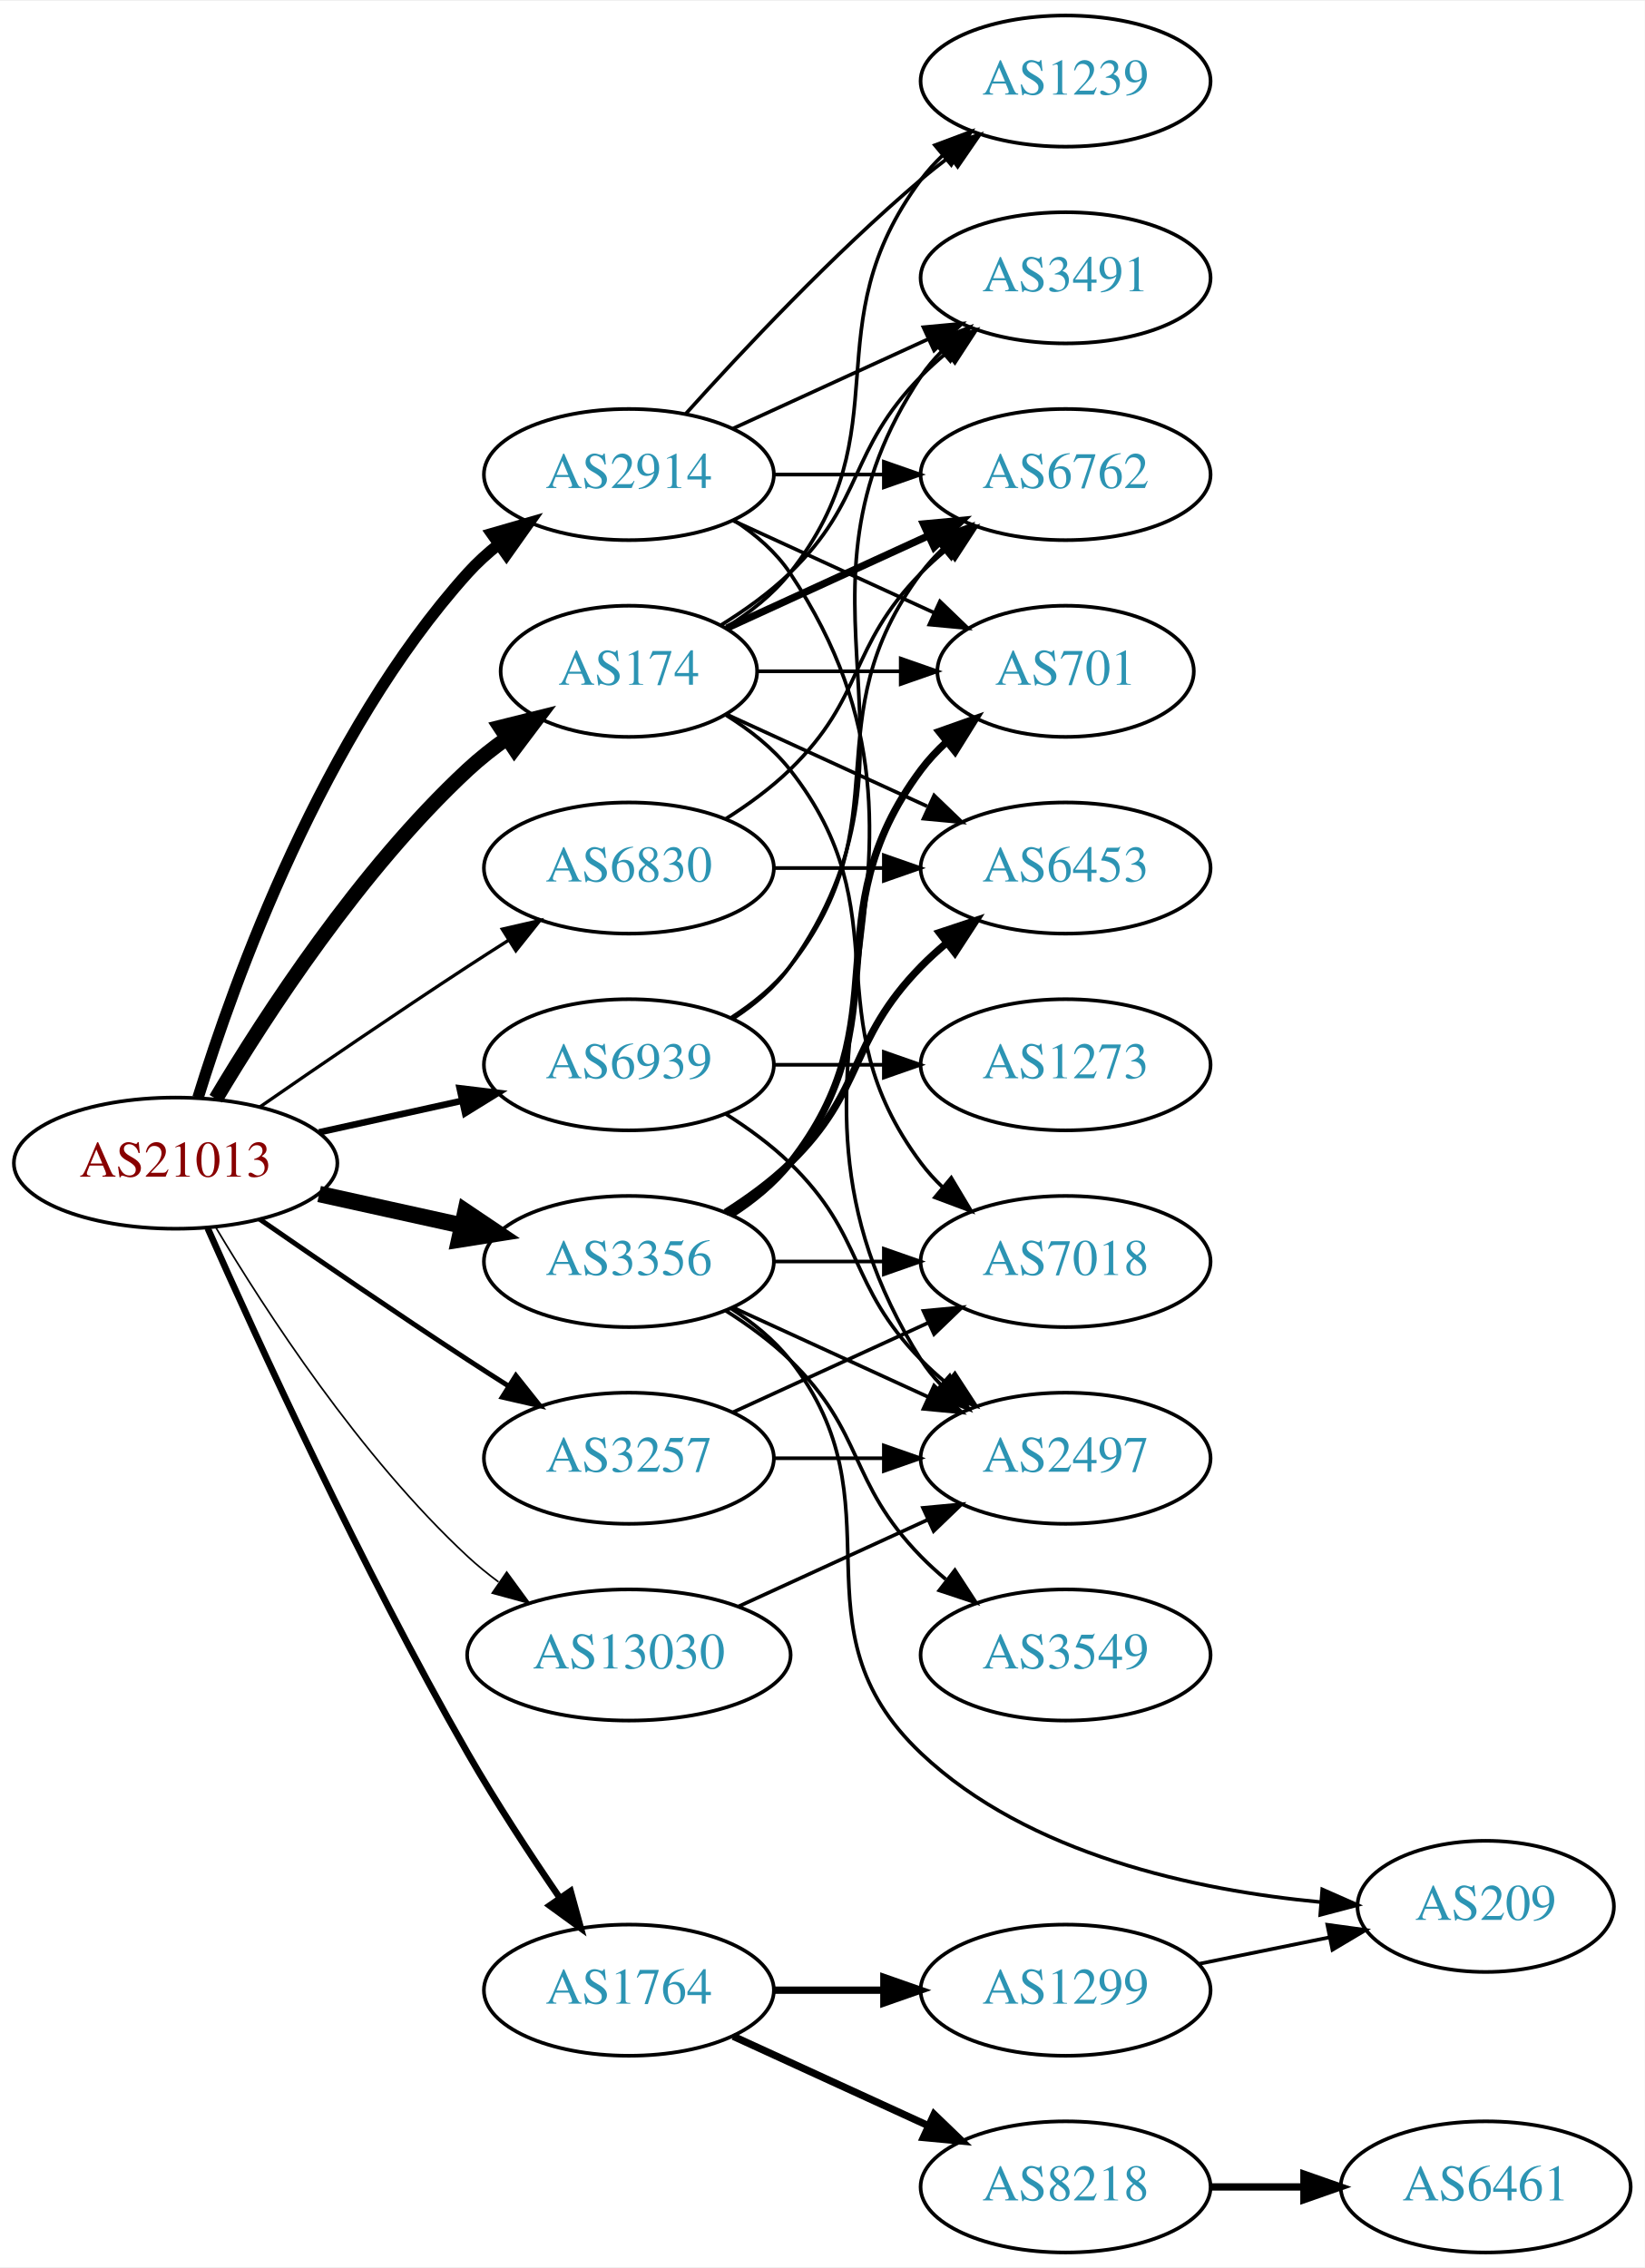
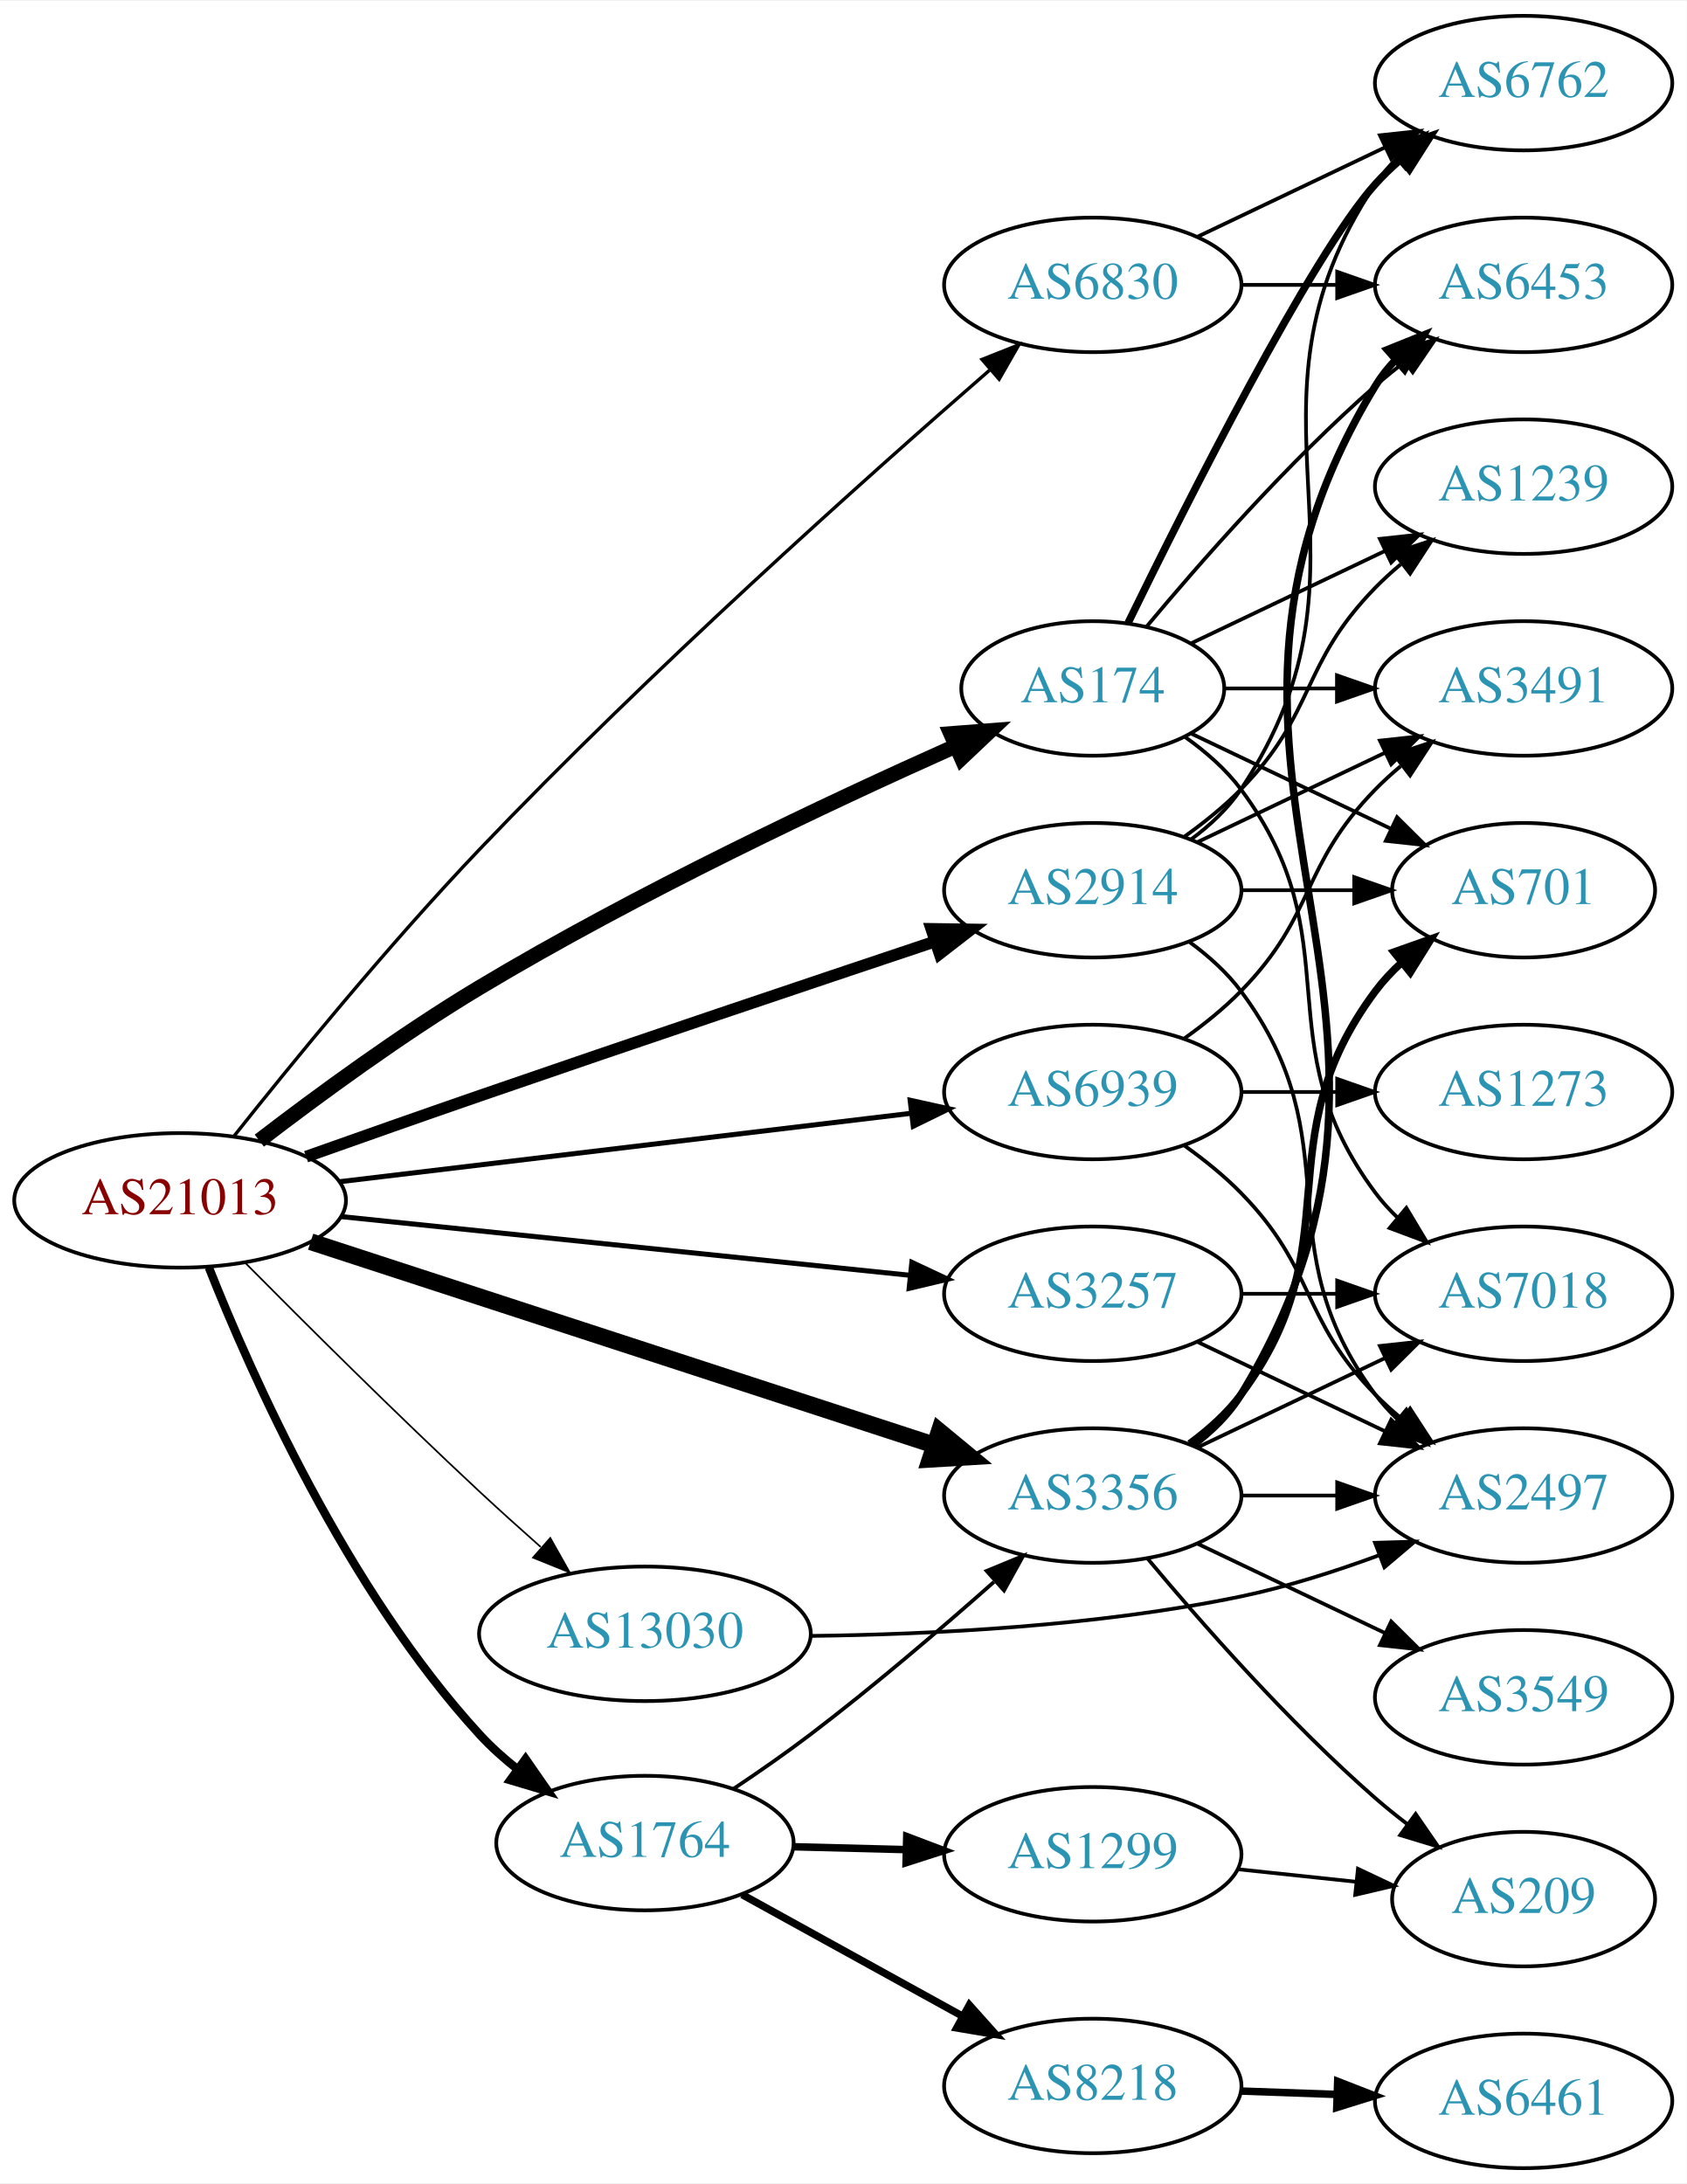
- <svg xmlns="http://www.w3.org/2000/svg" xmlns:xlink="http://www.w3.org/1999/xlink" width="451pt" height="622pt" viewBox="0.00 0.00 451.37 622.00">
-   <g id="graph0" class="graph" transform="scale(1 1) rotate(0) translate(4 618)">
-     <polygon fill="white" stroke="none" points="-4,4 -4,-618 447.37,-618 447.37,4 -4,4" />
+ <svg xmlns="http://www.w3.org/2000/svg" xmlns:xlink="http://www.w3.org/1999/xlink" width="451pt" height="584pt" viewBox="0.00 0.00 451.37 584.00">
+   <g id="graph0" class="graph" transform="scale(1 1) rotate(0) translate(4 580)">
+     <polygon fill="white" stroke="none" points="-4,4 -4,-580 447.37,-580 447.37,4 -4,4" />
    <g id="node1" class="node">
      <g id="a_node1">
        <a xlink:href="/asn/21013" xlink:title="AS21013 ~ Wels, AT [AT]">
-           <ellipse fill="#ffffff" stroke="black" cx="44.196" cy="-299" rx="44.393" ry="18" />
-           <text text-anchor="middle" x="44.196" y="-295.3" font-family="Times,serif" font-size="14.00" fill="#880000">AS21013</text>
+           <ellipse fill="#ffffff" stroke="black" cx="44.196" cy="-259" rx="44.393" ry="18" />
+           <text text-anchor="middle" x="44.196" y="-255.3" font-family="Times,serif" font-size="14.00" fill="#880000">AS21013</text>
        </a>
      </g>
    </g>
    <g id="node2" class="node">
      <g id="a_node2">
        <a xlink:href="/asn/174" xlink:title="AS174 ~ Cogent Communications [US]">
-           <ellipse fill="#ffffff" stroke="black" cx="168.588" cy="-434" rx="35.194" ry="18" />
-           <text text-anchor="middle" x="168.588" y="-430.3" font-family="Times,serif" font-size="14.00" fill="#2c94b3">AS174</text>
+           <ellipse fill="#ffffff" stroke="black" cx="288.431" cy="-396" rx="35.194" ry="18" />
+           <text text-anchor="middle" x="288.431" y="-392.3" font-family="Times,serif" font-size="14.00" fill="#2c94b3">AS174</text>
        </a>
      </g>
    </g>
    <g id="edge1" class="edge">
-       <path fill="none" stroke="black" stroke-width="4.05" d="M55.242,-316.671C68.813,-339.472 94.745,-379.472 124.392,-407 127.689,-410.061 131.382,-412.972 135.183,-415.672" />
-       <polygon fill="black" stroke="black" stroke-width="4.05" points="133.269,-418.655 143.564,-421.22 137.181,-412.745 133.269,-418.655" />
+       <path fill="none" stroke="black" stroke-width="4.05" d="M65.394,-274.982C81.027,-286.991 103.469,-303.458 124.392,-316 166.604,-341.303 217.953,-365.492 251.604,-380.518" />
+       <polygon fill="black" stroke="black" stroke-width="4.05" points="250.448,-383.882 261.026,-384.693 253.319,-377.402 250.448,-383.882" />
    </g>
    <g id="node3" class="node">
      <g id="a_node3">
        <a xlink:href="/asn/1764" xlink:title="AS1764 ~ NEXTLAYER-AS [AT]">
-           <ellipse fill="#ffffff" stroke="black" cx="168.588" cy="-72" rx="39.794" ry="18" />
-           <text text-anchor="middle" x="168.588" y="-68.3" font-family="Times,serif" font-size="14.00" fill="#2c94b3">AS1764</text>
+           <ellipse fill="#ffffff" stroke="black" cx="168.588" cy="-87" rx="39.794" ry="18" />
+           <text text-anchor="middle" x="168.588" y="-83.3" font-family="Times,serif" font-size="14.00" fill="#2c94b3">AS1764</text>
        </a>
      </g>
    </g>
    <g id="edge2" class="edge">
-       <path fill="none" stroke="black" stroke-width="1.8" d="M53.008,-281.106C66.437,-250.817 95.272,-187.786 124.392,-137 132.072,-123.606 141.474,-109.257 149.543,-97.457" />
-       <polygon fill="black" stroke="black" stroke-width="1.8" points="152.591,-99.203 155.403,-88.988 146.834,-95.22 152.591,-99.203" />
+       <path fill="none" stroke="black" stroke-width="2.25" d="M51.899,-241.028C63.34,-212.133 88.888,-154.677 124.392,-116 127.429,-112.692 130.916,-109.575 134.563,-106.699" />
+       <polygon fill="black" stroke="black" stroke-width="2.25" points="136.647,-109.512 142.691,-100.81 132.54,-103.843 136.647,-109.512" />
    </g>
    <g id="node4" class="node">
      <g id="a_node4">
        <a xlink:href="/asn/2914" xlink:title="AS2914 ~ NTT America, Inc. [US]">
-           <ellipse fill="#ffffff" stroke="black" cx="168.588" cy="-488" rx="39.794" ry="18" />
-           <text text-anchor="middle" x="168.588" y="-484.3" font-family="Times,serif" font-size="14.00" fill="#2c94b3">AS2914</text>
+           <ellipse fill="#ffffff" stroke="black" cx="288.431" cy="-342" rx="39.794" ry="18" />
+           <text text-anchor="middle" x="288.431" y="-338.3" font-family="Times,serif" font-size="14.00" fill="#2c94b3">AS2914</text>
        </a>
      </g>
    </g>
    <g id="edge3" class="edge">
-       <path fill="none" stroke="black" stroke-width="3.15" d="M50.334,-316.94C60.236,-348.979 84.574,-416.812 124.392,-461 126.908,-463.792 129.779,-466.401 132.819,-468.812" />
-       <polygon fill="black" stroke="black" stroke-width="3.15" points="130.948,-471.776 141.127,-474.715 135.002,-466.07 130.948,-471.776" />
+       <path fill="none" stroke="black" stroke-width="3.15" d="M77.911,-270.686C92.171,-275.749 109.092,-281.715 124.392,-287 165.717,-301.275 213.081,-317.205 246.07,-328.231" />
+       <polygon fill="black" stroke="black" stroke-width="3.15" points="245.231,-331.641 255.825,-331.489 247.448,-325.001 245.231,-331.641" />
    </g>
    <g id="node5" class="node">
      <g id="a_node5">
        <a xlink:href="/asn/3257" xlink:title="AS3257 ~ GTT [DE]">
-           <ellipse fill="#ffffff" stroke="black" cx="168.588" cy="-218" rx="39.794" ry="18" />
-           <text text-anchor="middle" x="168.588" y="-214.3" font-family="Times,serif" font-size="14.00" fill="#2c94b3">AS3257</text>
+           <ellipse fill="#ffffff" stroke="black" cx="288.431" cy="-234" rx="39.794" ry="18" />
+           <text text-anchor="middle" x="288.431" y="-230.3" font-family="Times,serif" font-size="14.00" fill="#2c94b3">AS3257</text>
        </a>
      </g>
    </g>
    <g id="edge4" class="edge">
-       <path fill="none" stroke="black" stroke-width="1.35" d="M67.227,-283.633C83.029,-272.695 104.886,-257.739 124.392,-245 127.974,-242.661 131.745,-240.241 135.505,-237.856" />
-       <polygon fill="black" stroke="black" stroke-width="1.35" points="137.567,-240.693 144.166,-232.404 133.838,-234.769 137.567,-240.693" />
+       <path fill="none" stroke="black" stroke-width="1.35" d="M87.114,-254.674C129.575,-250.292 195.163,-243.523 239.624,-238.934" />
+       <polygon fill="black" stroke="black" stroke-width="1.35" points="240.02,-242.412 249.608,-237.904 239.301,-235.449 240.02,-242.412" />
    </g>
    <g id="node6" class="node">
      <g id="a_node6">
        <a xlink:href="/asn/3356" xlink:title="AS3356 ~ Level 3 Parent, LLC [US]">
-           <ellipse fill="#ffffff" stroke="black" cx="168.588" cy="-272" rx="39.794" ry="18" />
-           <text text-anchor="middle" x="168.588" y="-268.3" font-family="Times,serif" font-size="14.00" fill="#2c94b3">AS3356</text>
+           <ellipse fill="#ffffff" stroke="black" cx="288.431" cy="-180" rx="39.794" ry="18" />
+           <text text-anchor="middle" x="288.431" y="-176.3" font-family="Times,serif" font-size="14.00" fill="#2c94b3">AS3356</text>
        </a>
      </g>
    </g>
    <g id="edge5" class="edge">
-       <path fill="none" stroke="black" stroke-width="4.5" d="M83.586,-290.531C95.977,-287.798 109.824,-284.743 122.644,-281.915" />
-       <polygon fill="black" stroke="black" stroke-width="4.5" points="123.742,-285.705 132.659,-279.705 122.045,-278.015 123.742,-285.705" />
+       <path fill="none" stroke="black" stroke-width="4.5" d="M79.133,-247.932C122.895,-233.66 198.96,-208.853 246.061,-193.492" />
+       <polygon fill="black" stroke="black" stroke-width="4.5" points="247.364,-197.209 255.65,-190.365 244.922,-189.722 247.364,-197.209" />
    </g>
    <g id="node7" class="node">
      <g id="a_node7">
        <a xlink:href="/asn/6830" xlink:title="AS6830 ~ LGI-UPC [AT]">
-           <ellipse fill="#ffffff" stroke="black" cx="168.588" cy="-380" rx="39.794" ry="18" />
-           <text text-anchor="middle" x="168.588" y="-376.3" font-family="Times,serif" font-size="14.00" fill="#2c94b3">AS6830</text>
+           <ellipse fill="#ffffff" stroke="black" cx="288.431" cy="-504" rx="39.794" ry="18" />
+           <text text-anchor="middle" x="288.431" y="-500.3" font-family="Times,serif" font-size="14.00" fill="#2c94b3">AS6830</text>
        </a>
      </g>
    </g>
    <g id="edge6" class="edge">
-       <path fill="none" stroke="black" stroke-width="0.9" d="M67.227,-314.367C83.029,-325.305 104.886,-340.261 124.392,-353 127.974,-355.339 131.745,-357.759 135.505,-360.144" />
-       <polygon fill="black" stroke="black" stroke-width="0.9" points="133.838,-363.231 144.166,-365.596 137.567,-357.307 133.838,-363.231" />
+       <path fill="none" stroke="black" stroke-width="0.9" d="M58.612,-276.182C73.899,-295.455 99.939,-327.371 124.392,-353 170.058,-400.862 227.695,-452.352 260.778,-481.137" />
+       <polygon fill="black" stroke="black" stroke-width="0.9" points="258.789,-484.045 268.638,-487.95 263.374,-478.755 258.789,-484.045" />
    </g>
    <g id="node8" class="node">
      <g id="a_node8">
        <a xlink:href="/asn/6939" xlink:title="AS6939 ~ Hurricane Electric LLC [US]">
-           <ellipse fill="#ffffff" stroke="black" cx="168.588" cy="-326" rx="39.794" ry="18" />
-           <text text-anchor="middle" x="168.588" y="-322.3" font-family="Times,serif" font-size="14.00" fill="#2c94b3">AS6939</text>
+           <ellipse fill="#ffffff" stroke="black" cx="288.431" cy="-288" rx="39.794" ry="18" />
+           <text text-anchor="middle" x="288.431" y="-284.3" font-family="Times,serif" font-size="14.00" fill="#2c94b3">AS6939</text>
        </a>
      </g>
    </g>
    <g id="edge7" class="edge">
-       <path fill="none" stroke="black" stroke-width="1.8" d="M83.586,-307.469C95.977,-310.202 109.824,-313.257 122.644,-316.085" />
-       <polygon fill="black" stroke="black" stroke-width="1.8" points="122.14,-319.558 132.659,-318.295 123.648,-312.722 122.14,-319.558" />
+       <path fill="none" stroke="black" stroke-width="1.35" d="M86.838,-263.985C129.381,-269.078 195.346,-276.976 239.906,-282.31" />
+       <polygon fill="black" stroke="black" stroke-width="1.35" points="239.563,-285.794 249.909,-283.508 240.396,-278.844 239.563,-285.794" />
    </g>
    <g id="node9" class="node">
      <g id="a_node9">
        <a xlink:href="/asn/13030" xlink:title="AS13030 ~ Init7 (Switzerland) Ltd. [CH]">
-           <ellipse fill="#ffffff" stroke="black" cx="168.588" cy="-164" rx="44.393" ry="18" />
-           <text text-anchor="middle" x="168.588" y="-160.3" font-family="Times,serif" font-size="14.00" fill="#2c94b3">AS13030</text>
+           <ellipse fill="#ffffff" stroke="black" cx="168.588" cy="-143" rx="44.393" ry="18" />
+           <text text-anchor="middle" x="168.588" y="-139.3" font-family="Times,serif" font-size="14.00" fill="#2c94b3">AS13030</text>
        </a>
      </g>
    </g>
    <g id="edge8" class="edge">
-       <path fill="none" stroke="black" stroke-width="0.45" d="M55.242,-281.329C68.813,-258.528 94.745,-218.528 124.392,-191 126.999,-188.58 129.852,-186.254 132.811,-184.052" />
-       <polygon fill="black" stroke="black" stroke-width="0.45" points="135.059,-186.754 141.31,-178.2 131.089,-180.988 135.059,-186.754" />
+       <path fill="none" stroke="black" stroke-width="0.45" d="M61.618,-242.289C77.454,-226.304 102.216,-201.644 124.392,-181 129.599,-176.153 135.252,-171.062 140.699,-166.238" />
+       <polygon fill="black" stroke="black" stroke-width="0.45" points="143.256,-168.65 148.458,-159.42 138.636,-163.391 143.256,-168.65" />
    </g>
    <g id="node10" class="node">
      <g id="a_node10">
-         <a xlink:href="/asn/1239" xlink:title="AS1239 ~ Sprint [US]">
-           <ellipse fill="#ffffff" stroke="black" cx="288.431" cy="-596" rx="39.794" ry="18" />
-           <text text-anchor="middle" x="288.431" y="-592.3" font-family="Times,serif" font-size="14.00" fill="#2c94b3">AS1239</text>
+         <a xlink:href="/asn/6762" xlink:title="AS6762 ~ TELECOM ITALIA SPARKLE S.p.A. [IT]">
+           <ellipse fill="#ffffff" stroke="black" cx="403.724" cy="-558" rx="39.794" ry="18" />
+           <text text-anchor="middle" x="403.724" y="-554.3" font-family="Times,serif" font-size="14.00" fill="#2c94b3">AS6762</text>
        </a>
      </g>
    </g>
    <g id="edge9" class="edge">
-       <path fill="none" stroke="black" d="M195.211,-446C201.661,-450.016 208.079,-455.024 212.784,-461 244.083,-500.754 218.513,-528.458 248.784,-569 250.529,-571.336 252.536,-573.545 254.7,-575.617" />
-       <polygon fill="black" stroke="black" points="252.577,-578.405 262.5,-582.118 257.059,-573.027 252.577,-578.405" />
+       <path fill="none" stroke="black" stroke-width="2" d="M297.869,-413.511C313.487,-445.509 346.874,-511.893 364.077,-531 366.08,-533.224 368.298,-535.363 370.631,-537.397" />
+       <polygon fill="black" stroke="black" stroke-width="2" points="368.829,-540.433 378.85,-543.873 373.161,-534.935 368.829,-540.433" />
    </g>
    <g id="node11" class="node">
      <g id="a_node11">
        <a xlink:href="/asn/3491" xlink:title="AS3491 ~ PCCW Global, Inc. [US]">
-           <ellipse fill="#ffffff" stroke="black" cx="288.431" cy="-542" rx="39.794" ry="18" />
-           <text text-anchor="middle" x="288.431" y="-538.3" font-family="Times,serif" font-size="14.00" fill="#2c94b3">AS3491</text>
+           <ellipse fill="#ffffff" stroke="black" cx="403.724" cy="-396" rx="39.794" ry="18" />
+           <text text-anchor="middle" x="403.724" y="-392.3" font-family="Times,serif" font-size="14.00" fill="#2c94b3">AS3491</text>
        </a>
      </g>
    </g>
    <g id="edge10" class="edge">
-       <path fill="none" stroke="black" d="M193.767,-446.617C200.352,-450.694 207.201,-455.578 212.784,-461 233.478,-481.094 228.612,-494.383 248.784,-515 250.877,-517.139 253.161,-519.218 255.537,-521.21" />
-       <polygon fill="black" stroke="black" points="253.781,-524.275 263.837,-527.611 258.056,-518.732 253.781,-524.275" />
+       <path fill="none" stroke="black" d="M323.73,-396C333.107,-396 343.457,-396 353.492,-396" />
+       <polygon fill="black" stroke="black" points="353.781,-399.5 363.781,-396 353.781,-392.5 353.781,-399.5" />
    </g>
    <g id="node12" class="node">
      <g id="a_node12">
-         <a xlink:href="/asn/6762" xlink:title="AS6762 ~ TELECOM ITALIA SPARKLE S.p.A. [IT]">
-           <ellipse fill="#ffffff" stroke="black" cx="288.431" cy="-488" rx="39.794" ry="18" />
-           <text text-anchor="middle" x="288.431" y="-484.3" font-family="Times,serif" font-size="14.00" fill="#2c94b3">AS6762</text>
+         <a xlink:href="/asn/1239" xlink:title="AS1239 ~ Sprint [US]">
+           <ellipse fill="#ffffff" stroke="black" cx="403.724" cy="-450" rx="39.794" ry="18" />
+           <text text-anchor="middle" x="403.724" y="-446.3" font-family="Times,serif" font-size="14.00" fill="#2c94b3">AS1239</text>
        </a>
      </g>
    </g>
    <g id="edge11" class="edge">
-       <path fill="none" stroke="black" stroke-width="2" d="M195.449,-445.851C211.57,-453.238 232.572,-462.862 250.438,-471.048" />
-       <polygon fill="black" stroke="black" stroke-width="2" points="249.44,-474.441 259.989,-475.425 252.356,-468.077 249.44,-474.441" />
+       <path fill="none" stroke="black" d="M314.856,-408.119C330.159,-415.413 349.882,-424.814 366.764,-432.86" />
+       <polygon fill="black" stroke="black" points="365.271,-436.026 375.804,-437.169 368.283,-429.707 365.271,-436.026" />
    </g>
    <g id="node13" class="node">
      <g id="a_node13">
-         <a xlink:href="/asn/7018" xlink:title="AS7018 ~ AT&amp;T Services, Inc. [US]">
-           <ellipse fill="#ffffff" stroke="black" cx="288.431" cy="-272" rx="39.794" ry="18" />
-           <text text-anchor="middle" x="288.431" y="-268.3" font-family="Times,serif" font-size="14.00" fill="#2c94b3">AS7018</text>
+         <a xlink:href="/asn/6453" xlink:title="AS6453 ~ TATA COMMUNICATIONS (AMERICA) INC [US]">
+           <ellipse fill="#ffffff" stroke="black" cx="403.724" cy="-504" rx="39.794" ry="18" />
+           <text text-anchor="middle" x="403.724" y="-500.3" font-family="Times,serif" font-size="14.00" fill="#2c94b3">AS6453</text>
        </a>
      </g>
    </g>
    <g id="edge12" class="edge">
-       <path fill="none" stroke="black" d="M195.211,-422C201.661,-417.984 208.079,-412.976 212.784,-407 244.083,-367.246 218.513,-339.542 248.784,-299 250.529,-296.664 252.536,-294.455 254.7,-292.383" />
-       <polygon fill="black" stroke="black" points="257.059,-294.973 262.5,-285.882 252.577,-289.595 257.059,-294.973" />
+       <path fill="none" stroke="black" d="M302.796,-412.499C317.051,-429.596 340.746,-456.619 364.077,-477 366.543,-479.154 369.182,-481.294 371.879,-483.372" />
+       <polygon fill="black" stroke="black" points="369.904,-486.264 380.033,-489.37 374.052,-480.625 369.904,-486.264" />
    </g>
    <g id="node14" class="node">
      <g id="a_node14">
-         <a xlink:href="/asn/701" xlink:title="AS701 ~ UUNET [US]">
-           <ellipse fill="#ffffff" stroke="black" cx="288.431" cy="-434" rx="35.194" ry="18" />
-           <text text-anchor="middle" x="288.431" y="-430.3" font-family="Times,serif" font-size="14.00" fill="#2c94b3">AS701</text>
+         <a xlink:href="/asn/7018" xlink:title="AS7018 ~ AT&amp;T Services, Inc. [US]">
+           <ellipse fill="#ffffff" stroke="black" cx="403.724" cy="-234" rx="39.794" ry="18" />
+           <text text-anchor="middle" x="403.724" y="-230.3" font-family="Times,serif" font-size="14.00" fill="#2c94b3">AS7018</text>
        </a>
      </g>
    </g>
    <g id="edge13" class="edge">
-       <path fill="none" stroke="black" d="M203.99,-434C216.212,-434 230.147,-434 243.082,-434" />
-       <polygon fill="black" stroke="black" points="243.19,-437.5 253.19,-434 243.19,-430.5 243.19,-437.5" />
+       <path fill="none" stroke="black" d="M313.157,-382.989C318.654,-379.081 324.062,-374.378 328.077,-369 358.349,-328.458 333.806,-301.542 364.077,-261 365.822,-258.664 367.829,-256.455 369.992,-254.383" />
+       <polygon fill="black" stroke="black" points="372.352,-256.973 377.793,-247.882 367.87,-251.595 372.352,-256.973" />
    </g>
    <g id="node15" class="node">
      <g id="a_node15">
-         <a xlink:href="/asn/6453" xlink:title="AS6453 ~ TATA COMMUNICATIONS (AMERICA) INC [US]">
-           <ellipse fill="#ffffff" stroke="black" cx="288.431" cy="-380" rx="39.794" ry="18" />
-           <text text-anchor="middle" x="288.431" y="-376.3" font-family="Times,serif" font-size="14.00" fill="#2c94b3">AS6453</text>
+         <a xlink:href="/asn/701" xlink:title="AS701 ~ UUNET [US]">
+           <ellipse fill="#ffffff" stroke="black" cx="403.724" cy="-342" rx="35.194" ry="18" />
+           <text text-anchor="middle" x="403.724" y="-338.3" font-family="Times,serif" font-size="14.00" fill="#2c94b3">AS701</text>
        </a>
      </g>
    </g>
    <g id="edge14" class="edge">
-       <path fill="none" stroke="black" d="M195.449,-422.149C211.57,-414.762 232.572,-405.138 250.438,-396.952" />
-       <polygon fill="black" stroke="black" points="252.356,-399.923 259.989,-392.575 249.44,-393.559 252.356,-399.923" />
+       <path fill="none" stroke="black" d="M314.856,-383.881C330.599,-376.378 351.021,-366.644 368.214,-358.449" />
+       <polygon fill="black" stroke="black" points="369.862,-361.54 377.383,-354.078 366.85,-355.221 369.862,-361.54" />
+     </g>
+     <g id="edge17" class="edge">
+       <path fill="none" stroke="black" d="M192.358,-101.561C199.053,-106.035 206.313,-111.08 212.784,-116 229.711,-128.868 247.837,-144.364 261.988,-156.886" />
+       <polygon fill="black" stroke="black" points="260.029,-159.828 269.822,-163.872 264.688,-154.604 260.029,-159.828" />
    </g>
    <g id="node16" class="node">
      <g id="a_node16">
        <a xlink:href="/asn/8218" xlink:title="AS8218 ~ legacy Neotelecoms [FR]">
-           <ellipse fill="#ffffff" stroke="black" cx="288.431" cy="-18" rx="39.794" ry="18" />
-           <text text-anchor="middle" x="288.431" y="-14.3" font-family="Times,serif" font-size="14.00" fill="#2c94b3">AS8218</text>
+           <ellipse fill="#ffffff" stroke="black" cx="288.431" cy="-22" rx="39.794" ry="18" />
+           <text text-anchor="middle" x="288.431" y="-18.3" font-family="Times,serif" font-size="14.00" fill="#2c94b3">AS8218</text>
        </a>
      </g>
    </g>
    <g id="edge15" class="edge">
-       <path fill="none" stroke="black" stroke-width="2" d="M197.217,-59.339C213.174,-52.027 233.445,-42.739 250.727,-34.819" />
-       <polygon fill="black" stroke="black" stroke-width="2" points="252.342,-37.929 259.975,-30.581 249.426,-31.565 252.342,-37.929" />
+       <path fill="none" stroke="black" stroke-width="2" d="M194.58,-73.215C211.766,-63.736 234.794,-51.034 253.617,-40.651" />
+       <polygon fill="black" stroke="black" stroke-width="2" points="255.41,-43.66 262.475,-35.765 252.029,-37.53 255.41,-43.66" />
    </g>
    <g id="node17" class="node">
      <g id="a_node17">
        <a xlink:href="/asn/1299" xlink:title="AS1299 ~ Telia Carrier [EU]">
-           <ellipse fill="#ffffff" stroke="black" cx="288.431" cy="-72" rx="39.794" ry="18" />
-           <text text-anchor="middle" x="288.431" y="-68.3" font-family="Times,serif" font-size="14.00" fill="#2c94b3">AS1299</text>
+           <ellipse fill="#ffffff" stroke="black" cx="288.431" cy="-84" rx="39.794" ry="18" />
+           <text text-anchor="middle" x="288.431" y="-80.3" font-family="Times,serif" font-size="14.00" fill="#2c94b3">AS1299</text>
        </a>
      </g>
    </g>
    <g id="edge16" class="edge">
-       <path fill="none" stroke="black" stroke-width="2" d="M208.501,-72C218.054,-72 228.404,-72 238.367,-72" />
-       <polygon fill="black" stroke="black" stroke-width="2" points="238.559,-75.5 248.559,-72 238.559,-68.5 238.559,-75.5" />
+       <path fill="none" stroke="black" stroke-width="2" d="M208.501,-86.009C218.054,-85.766 228.404,-85.503 238.367,-85.249" />
+       <polygon fill="black" stroke="black" stroke-width="2" points="238.651,-88.743 248.559,-84.99 238.473,-81.745 238.651,-88.743" />
    </g>
    <g id="edge19" class="edge">
-       <path fill="none" stroke="black" d="M184.234,-504.725C199.535,-521.765 224.632,-548.523 248.784,-569 251.281,-571.117 253.942,-573.232 256.653,-575.293" />
-       <polygon fill="black" stroke="black" points="254.69,-578.194 264.83,-581.266 258.819,-572.541 254.69,-578.194" />
+       <path fill="none" stroke="black" d="M314.75,-355.607C319.806,-359.351 324.617,-363.831 328.077,-369 369.102,-430.294 323.053,-469.706 364.077,-531 365.699,-533.423 367.618,-535.695 369.72,-537.81" />
+       <polygon fill="black" stroke="black" points="367.533,-540.546 377.405,-544.393 372.087,-535.229 367.533,-540.546" />
    </g>
    <g id="edge21" class="edge">
-       <path fill="none" stroke="black" d="M197.217,-500.661C213.174,-507.973 233.445,-517.261 250.727,-525.181" />
-       <polygon fill="black" stroke="black" points="249.426,-528.435 259.975,-529.419 252.342,-522.071 249.426,-528.435" />
-     </g>
-     <g id="edge18" class="edge">
-       <path fill="none" stroke="black" d="M208.501,-488C218.054,-488 228.404,-488 238.367,-488" />
-       <polygon fill="black" stroke="black" points="238.559,-491.5 248.559,-488 238.559,-484.5 238.559,-491.5" />
+       <path fill="none" stroke="black" d="M316.567,-354.934C331.561,-362.081 350.382,-371.052 366.605,-378.785" />
+       <polygon fill="black" stroke="black" points="365.276,-382.028 375.809,-383.171 368.288,-375.709 365.276,-382.028" />
    </g>
    <g id="edge20" class="edge">
-       <path fill="none" stroke="black" d="M197.217,-475.339C213.633,-467.817 234.615,-458.202 252.212,-450.139" />
-       <polygon fill="black" stroke="black" points="253.956,-453.189 261.589,-445.842 251.04,-446.826 253.956,-453.189" />
+       <path fill="none" stroke="black" d="M313.025,-356.389C318.281,-360.148 323.613,-364.437 328.077,-369 348.25,-389.617 343.905,-402.383 364.077,-423 366.17,-425.139 368.453,-427.218 370.83,-429.21" />
+       <polygon fill="black" stroke="black" points="369.074,-432.275 379.13,-435.611 373.349,-426.732 369.074,-432.275" />
+     </g>
+     <g id="edge22" class="edge">
+       <path fill="none" stroke="black" d="M328.103,-342C337.808,-342 348.299,-342 358.262,-342" />
+       <polygon fill="black" stroke="black" points="358.398,-345.5 368.398,-342 358.398,-338.5 358.398,-345.5" />
    </g>
    <g id="node19" class="node">
      <g id="a_node19">
        <a xlink:href="/asn/2497" xlink:title="AS2497 ~ Internet Initiative Japan Inc. [JP]">
-           <ellipse fill="#ffffff" stroke="black" cx="288.431" cy="-218" rx="39.794" ry="18" />
-           <text text-anchor="middle" x="288.431" y="-214.3" font-family="Times,serif" font-size="14.00" fill="#2c94b3">AS2497</text>
-         </a>
-       </g>
-     </g>
-     <g id="edge22" class="edge">
-       <path fill="none" stroke="black" d="M197.643,-475.313C203.448,-471.485 208.954,-466.737 212.784,-461 266.823,-380.056 196.834,-327.3 248.784,-245 250.341,-242.534 252.212,-240.232 254.281,-238.095" />
-       <polygon fill="black" stroke="black" points="256.651,-240.673 261.905,-231.472 252.06,-235.389 256.651,-240.673" />
+           <ellipse fill="#ffffff" stroke="black" cx="403.724" cy="-180" rx="39.794" ry="18" />
+           <text text-anchor="middle" x="403.724" y="-176.3" font-family="Times,serif" font-size="14.00" fill="#2c94b3">AS2497</text>
+         </a>
+       </g>
    </g>
    <g id="edge23" class="edge">
-       <path fill="none" stroke="black" d="M197.217,-230.661C213.174,-237.973 233.445,-247.261 250.727,-255.181" />
-       <polygon fill="black" stroke="black" points="249.426,-258.435 259.975,-259.419 252.342,-252.071 249.426,-258.435" />
+       <path fill="none" stroke="black" d="M314.362,-328.118C319.438,-324.389 324.356,-319.984 328.077,-315 358.349,-274.458 333.806,-247.542 364.077,-207 365.822,-204.664 367.829,-202.455 369.992,-200.383" />
+       <polygon fill="black" stroke="black" points="372.352,-202.973 377.793,-193.882 367.87,-197.595 372.352,-202.973" />
    </g>
    <g id="edge24" class="edge">
-       <path fill="none" stroke="black" d="M208.501,-218C218.054,-218 228.404,-218 238.367,-218" />
-       <polygon fill="black" stroke="black" points="238.559,-221.5 248.559,-218 238.559,-214.5 238.559,-221.5" />
+       <path fill="none" stroke="black" d="M328.103,-234C336.306,-234 345.07,-234 353.602,-234" />
+       <polygon fill="black" stroke="black" points="353.841,-237.5 363.841,-234 353.841,-230.5 353.841,-237.5" />
+     </g>
+     <g id="edge25" class="edge">
+       <path fill="none" stroke="black" d="M316.567,-221.066C331.561,-213.919 350.382,-204.948 366.605,-197.215" />
+       <polygon fill="black" stroke="black" points="368.288,-200.291 375.809,-192.829 365.276,-193.972 368.288,-200.291" />
    </g>
    <g id="edge29" class="edge">
-       <path fill="none" stroke="black" d="M208.501,-272C218.054,-272 228.404,-272 238.367,-272" />
-       <polygon fill="black" stroke="black" points="238.559,-275.5 248.559,-272 238.559,-268.5 238.559,-275.5" />
-     </g>
-     <g id="edge25" class="edge">
-       <path fill="none" stroke="black" stroke-width="2" d="M196.56,-284.855C202.548,-288.72 208.408,-293.441 212.784,-299 244.083,-338.754 218.513,-366.458 248.784,-407 250.792,-409.689 253.148,-412.209 255.689,-414.546" />
-       <polygon fill="black" stroke="black" stroke-width="2" points="253.718,-417.452 263.705,-420.989 258.104,-411.996 253.718,-417.452" />
+       <path fill="none" stroke="black" stroke-width="2" d="M315.085,-193.393C320.123,-197.148 324.843,-201.686 328.077,-207 391.021,-310.412 301.134,-373.588 364.077,-477 365.593,-479.491 367.436,-481.811 369.485,-483.96" />
+       <polygon fill="black" stroke="black" stroke-width="2" points="367.242,-486.649 377.07,-490.607 371.855,-481.384 367.242,-486.649" />
+     </g>
+     <g id="edge30" class="edge">
+       <path fill="none" stroke="black" d="M316.567,-192.934C331.561,-200.081 350.382,-209.052 366.605,-216.785" />
+       <polygon fill="black" stroke="black" points="365.276,-220.028 375.809,-221.171 368.288,-213.709 365.276,-220.028" />
+     </g>
+     <g id="edge27" class="edge">
+       <path fill="none" stroke="black" stroke-width="2" d="M314.362,-193.882C319.438,-197.611 324.356,-202.016 328.077,-207 358.349,-247.542 333.806,-274.458 364.077,-315 366.085,-317.689 368.441,-320.209 370.982,-322.546" />
+       <polygon fill="black" stroke="black" stroke-width="2" points="369.011,-325.452 378.998,-328.989 373.397,-319.996 369.011,-325.452" />
    </g>
    <g id="edge28" class="edge">
-       <path fill="none" stroke="black" stroke-width="2" d="M195.117,-285.462C201.28,-289.362 207.582,-293.948 212.784,-299 233.478,-319.094 228.612,-332.383 248.784,-353 250.877,-355.139 253.161,-357.218 255.537,-359.21" />
-       <polygon fill="black" stroke="black" stroke-width="2" points="253.781,-362.275 263.837,-365.611 258.056,-356.732 253.781,-362.275" />
-     </g>
-     <g id="edge26" class="edge">
-       <path fill="none" stroke="black" d="M197.217,-259.339C213.174,-252.027 233.445,-242.739 250.727,-234.819" />
-       <polygon fill="black" stroke="black" points="252.342,-237.929 259.975,-230.581 249.426,-231.565 252.342,-237.929" />
+       <path fill="none" stroke="black" d="M328.103,-180C336.306,-180 345.07,-180 353.602,-180" />
+       <polygon fill="black" stroke="black" points="353.841,-183.5 363.841,-180 353.841,-176.5 353.841,-183.5" />
    </g>
    <g id="node20" class="node">
      <g id="a_node20">
        <a xlink:href="/asn/3549" xlink:title="AS3549 ~ Level 3 Parent, LLC [US]">
-           <ellipse fill="#ffffff" stroke="black" cx="288.431" cy="-164" rx="39.794" ry="18" />
-           <text text-anchor="middle" x="288.431" y="-160.3" font-family="Times,serif" font-size="14.00" fill="#2c94b3">AS3549</text>
-         </a>
-       </g>
-     </g>
-     <g id="edge27" class="edge">
-       <path fill="none" stroke="black" d="M195.117,-258.538C201.28,-254.638 207.582,-250.052 212.784,-245 233.478,-224.906 228.612,-211.617 248.784,-191 250.877,-188.861 253.161,-186.782 255.537,-184.79" />
-       <polygon fill="black" stroke="black" points="258.056,-187.268 263.837,-178.389 253.781,-181.725 258.056,-187.268" />
+           <ellipse fill="#ffffff" stroke="black" cx="403.724" cy="-126" rx="39.794" ry="18" />
+           <text text-anchor="middle" x="403.724" y="-122.3" font-family="Times,serif" font-size="14.00" fill="#2c94b3">AS3549</text>
+         </a>
+       </g>
+     </g>
+     <g id="edge26" class="edge">
+       <path fill="none" stroke="black" d="M316.567,-167.066C331.561,-159.919 350.382,-150.948 366.605,-143.215" />
+       <polygon fill="black" stroke="black" points="368.288,-146.291 375.809,-138.829 365.276,-139.972 368.288,-146.291" />
    </g>
    <g id="node21" class="node">
      <g id="a_node21">
        <a xlink:href="/asn/209" xlink:title="AS209 ~ CenturyLink Communications, LLC [US]">
-           <ellipse fill="#ffffff" stroke="black" cx="403.724" cy="-95" rx="35.194" ry="18" />
-           <text text-anchor="middle" x="403.724" y="-91.3" font-family="Times,serif" font-size="14.00" fill="#2c94b3">AS209</text>
-         </a>
-       </g>
-     </g>
-     <g id="edge30" class="edge">
-       <path fill="none" stroke="black" d="M196.56,-259.145C202.548,-255.28 208.408,-250.559 212.784,-245 244.083,-205.246 212.03,-171.772 248.784,-137 278.237,-109.135 324.329,-99.404 358.408,-96.179" />
-       <polygon fill="black" stroke="black" points="358.874,-99.654 368.566,-95.375 358.321,-92.675 358.874,-99.654" />
+           <ellipse fill="#ffffff" stroke="black" cx="403.724" cy="-72" rx="35.194" ry="18" />
+           <text text-anchor="middle" x="403.724" y="-68.3" font-family="Times,serif" font-size="14.00" fill="#2c94b3">AS209</text>
+         </a>
+       </g>
+     </g>
+     <g id="edge31" class="edge">
+       <path fill="none" stroke="black" d="M303.061,-163.183C317.343,-146.071 340.89,-119.255 364.077,-99 366.747,-96.668 369.62,-94.352 372.55,-92.114" />
+       <polygon fill="black" stroke="black" points="374.828,-94.784 380.841,-86.061 370.701,-89.13 374.828,-94.784" />
+     </g>
+     <g id="edge33" class="edge">
+       <path fill="none" stroke="black" d="M316.567,-516.934C331.561,-524.081 350.382,-533.052 366.605,-540.785" />
+       <polygon fill="black" stroke="black" points="365.276,-544.028 375.809,-545.171 368.288,-537.709 365.276,-544.028" />
    </g>
    <g id="edge32" class="edge">
-       <path fill="none" stroke="black" d="M195.117,-393.462C201.28,-397.362 207.582,-401.948 212.784,-407 233.478,-427.094 228.612,-440.383 248.784,-461 250.877,-463.139 253.161,-465.218 255.537,-467.21" />
-       <polygon fill="black" stroke="black" points="253.781,-470.275 263.837,-473.611 258.056,-464.732 253.781,-470.275" />
-     </g>
-     <g id="edge31" class="edge">
-       <path fill="none" stroke="black" d="M208.501,-380C218.054,-380 228.404,-380 238.367,-380" />
-       <polygon fill="black" stroke="black" points="238.559,-383.5 248.559,-380 238.559,-376.5 238.559,-383.5" />
-     </g>
-     <g id="edge35" class="edge">
-       <path fill="none" stroke="black" d="M197.422,-338.838C203.236,-342.661 208.802,-347.367 212.784,-353 255.364,-413.225 207.76,-453.706 248.784,-515 250.406,-517.423 252.325,-519.695 254.427,-521.81" />
-       <polygon fill="black" stroke="black" points="252.24,-524.546 262.112,-528.393 256.794,-519.229 252.24,-524.546" />
+       <path fill="none" stroke="black" d="M328.103,-504C336.306,-504 345.07,-504 353.602,-504" />
+       <polygon fill="black" stroke="black" points="353.841,-507.5 363.841,-504 353.841,-500.5 353.841,-507.5" />
+     </g>
+     <g id="edge36" class="edge">
+       <path fill="none" stroke="black" d="M313.025,-302.389C318.281,-306.148 323.613,-310.437 328.077,-315 348.25,-335.617 343.905,-348.383 364.077,-369 366.17,-371.139 368.453,-373.218 370.83,-375.21" />
+       <polygon fill="black" stroke="black" points="369.074,-378.275 379.13,-381.611 373.349,-372.732 369.074,-378.275" />
    </g>
    <g id="edge37" class="edge">
-       <path fill="none" stroke="black" d="M196.56,-338.855C202.548,-342.72 208.408,-347.441 212.784,-353 244.083,-392.754 218.513,-420.458 248.784,-461 250.529,-463.336 252.536,-465.545 254.7,-467.617" />
-       <polygon fill="black" stroke="black" points="252.577,-470.405 262.5,-474.118 257.059,-465.027 252.577,-470.405" />
-     </g>
-     <g id="edge36" class="edge">
-       <path fill="none" stroke="black" d="M195.117,-312.538C201.28,-308.638 207.582,-304.052 212.784,-299 233.478,-278.906 228.612,-265.617 248.784,-245 250.877,-242.861 253.161,-240.782 255.537,-238.79" />
-       <polygon fill="black" stroke="black" points="258.056,-241.268 263.837,-232.389 253.781,-235.725 258.056,-241.268" />
+       <path fill="none" stroke="black" d="M313.025,-273.611C318.281,-269.852 323.613,-265.563 328.077,-261 348.25,-240.383 343.905,-227.617 364.077,-207 366.17,-204.861 368.453,-202.782 370.83,-200.79" />
+       <polygon fill="black" stroke="black" points="373.349,-203.268 379.13,-194.389 369.074,-197.725 373.349,-203.268" />
    </g>
    <g id="node22" class="node">
      <g id="a_node22">
        <a xlink:href="/asn/1273" xlink:title="AS1273 ~ Vodafone Group PLC [EU]">
-           <ellipse fill="#ffffff" stroke="black" cx="288.431" cy="-326" rx="39.794" ry="18" />
-           <text text-anchor="middle" x="288.431" y="-322.3" font-family="Times,serif" font-size="14.00" fill="#2c94b3">AS1273</text>
-         </a>
-       </g>
-     </g>
-     <g id="edge34" class="edge">
-       <path fill="none" stroke="black" d="M208.501,-326C218.054,-326 228.404,-326 238.367,-326" />
-       <polygon fill="black" stroke="black" points="238.559,-329.5 248.559,-326 238.559,-322.5 238.559,-329.5" />
+           <ellipse fill="#ffffff" stroke="black" cx="403.724" cy="-288" rx="39.794" ry="18" />
+           <text text-anchor="middle" x="403.724" y="-284.3" font-family="Times,serif" font-size="14.00" fill="#2c94b3">AS1273</text>
+         </a>
+       </g>
+     </g>
+     <g id="edge35" class="edge">
+       <path fill="none" stroke="black" d="M328.103,-288C336.306,-288 345.07,-288 353.602,-288" />
+       <polygon fill="black" stroke="black" points="353.841,-291.5 363.841,-288 353.841,-284.5 353.841,-291.5" />
    </g>
    <g id="edge38" class="edge">
-       <path fill="none" stroke="black" d="M198.718,-177.348C214.329,-184.502 233.727,-193.391 250.399,-201.03" />
-       <polygon fill="black" stroke="black" points="249.302,-204.378 259.851,-205.362 252.218,-198.014 249.302,-204.378" />
+       <path fill="none" stroke="black" d="M213.081,-142.441C245.176,-142.824 289.748,-145.029 328.077,-153 340.41,-155.565 353.453,-159.74 365.126,-164.049" />
+       <polygon fill="black" stroke="black" points="363.973,-167.356 374.563,-167.668 366.479,-160.82 363.973,-167.356" />
    </g>
    <g id="node18" class="node">
      <g id="a_node18">
        <a xlink:href="/asn/6461" xlink:title="AS6461 ~ ZAYO-6461 [US]">
          <ellipse fill="#ffffff" stroke="black" cx="403.724" cy="-18" rx="39.794" ry="18" />
          <text text-anchor="middle" x="403.724" y="-14.3" font-family="Times,serif" font-size="14.00" fill="#2c94b3">AS6461</text>
        </a>
      </g>
    </g>
-     <g id="edge17" class="edge">
-       <path fill="none" stroke="black" stroke-width="2" d="M328.103,-18C336.306,-18 345.07,-18 353.602,-18" />
-       <polygon fill="black" stroke="black" stroke-width="2" points="353.841,-21.5 363.841,-18 353.841,-14.5 353.841,-21.5" />
-     </g>
-     <g id="edge33" class="edge">
-       <path fill="none" stroke="black" d="M324.967,-79.214C336.31,-81.517 348.971,-84.087 360.727,-86.474" />
-       <polygon fill="black" stroke="black" points="360.274,-89.954 370.771,-88.513 361.667,-83.093 360.274,-89.954" />
+     <g id="edge18" class="edge">
+       <path fill="none" stroke="black" stroke-width="2" d="M328.103,-20.635C336.306,-20.345 345.07,-20.036 353.602,-19.734" />
+       <polygon fill="black" stroke="black" stroke-width="2" points="353.971,-23.224 363.841,-19.373 353.724,-16.228 353.971,-23.224" />
+     </g>
+     <g id="edge34" class="edge">
+       <path fill="none" stroke="black" d="M327.156,-80.004C337.294,-78.93 348.346,-77.76 358.789,-76.653" />
+       <polygon fill="black" stroke="black" points="359.399,-80.109 368.974,-75.575 358.661,-73.148 359.399,-80.109" />
    </g>
  </g>
</svg>
